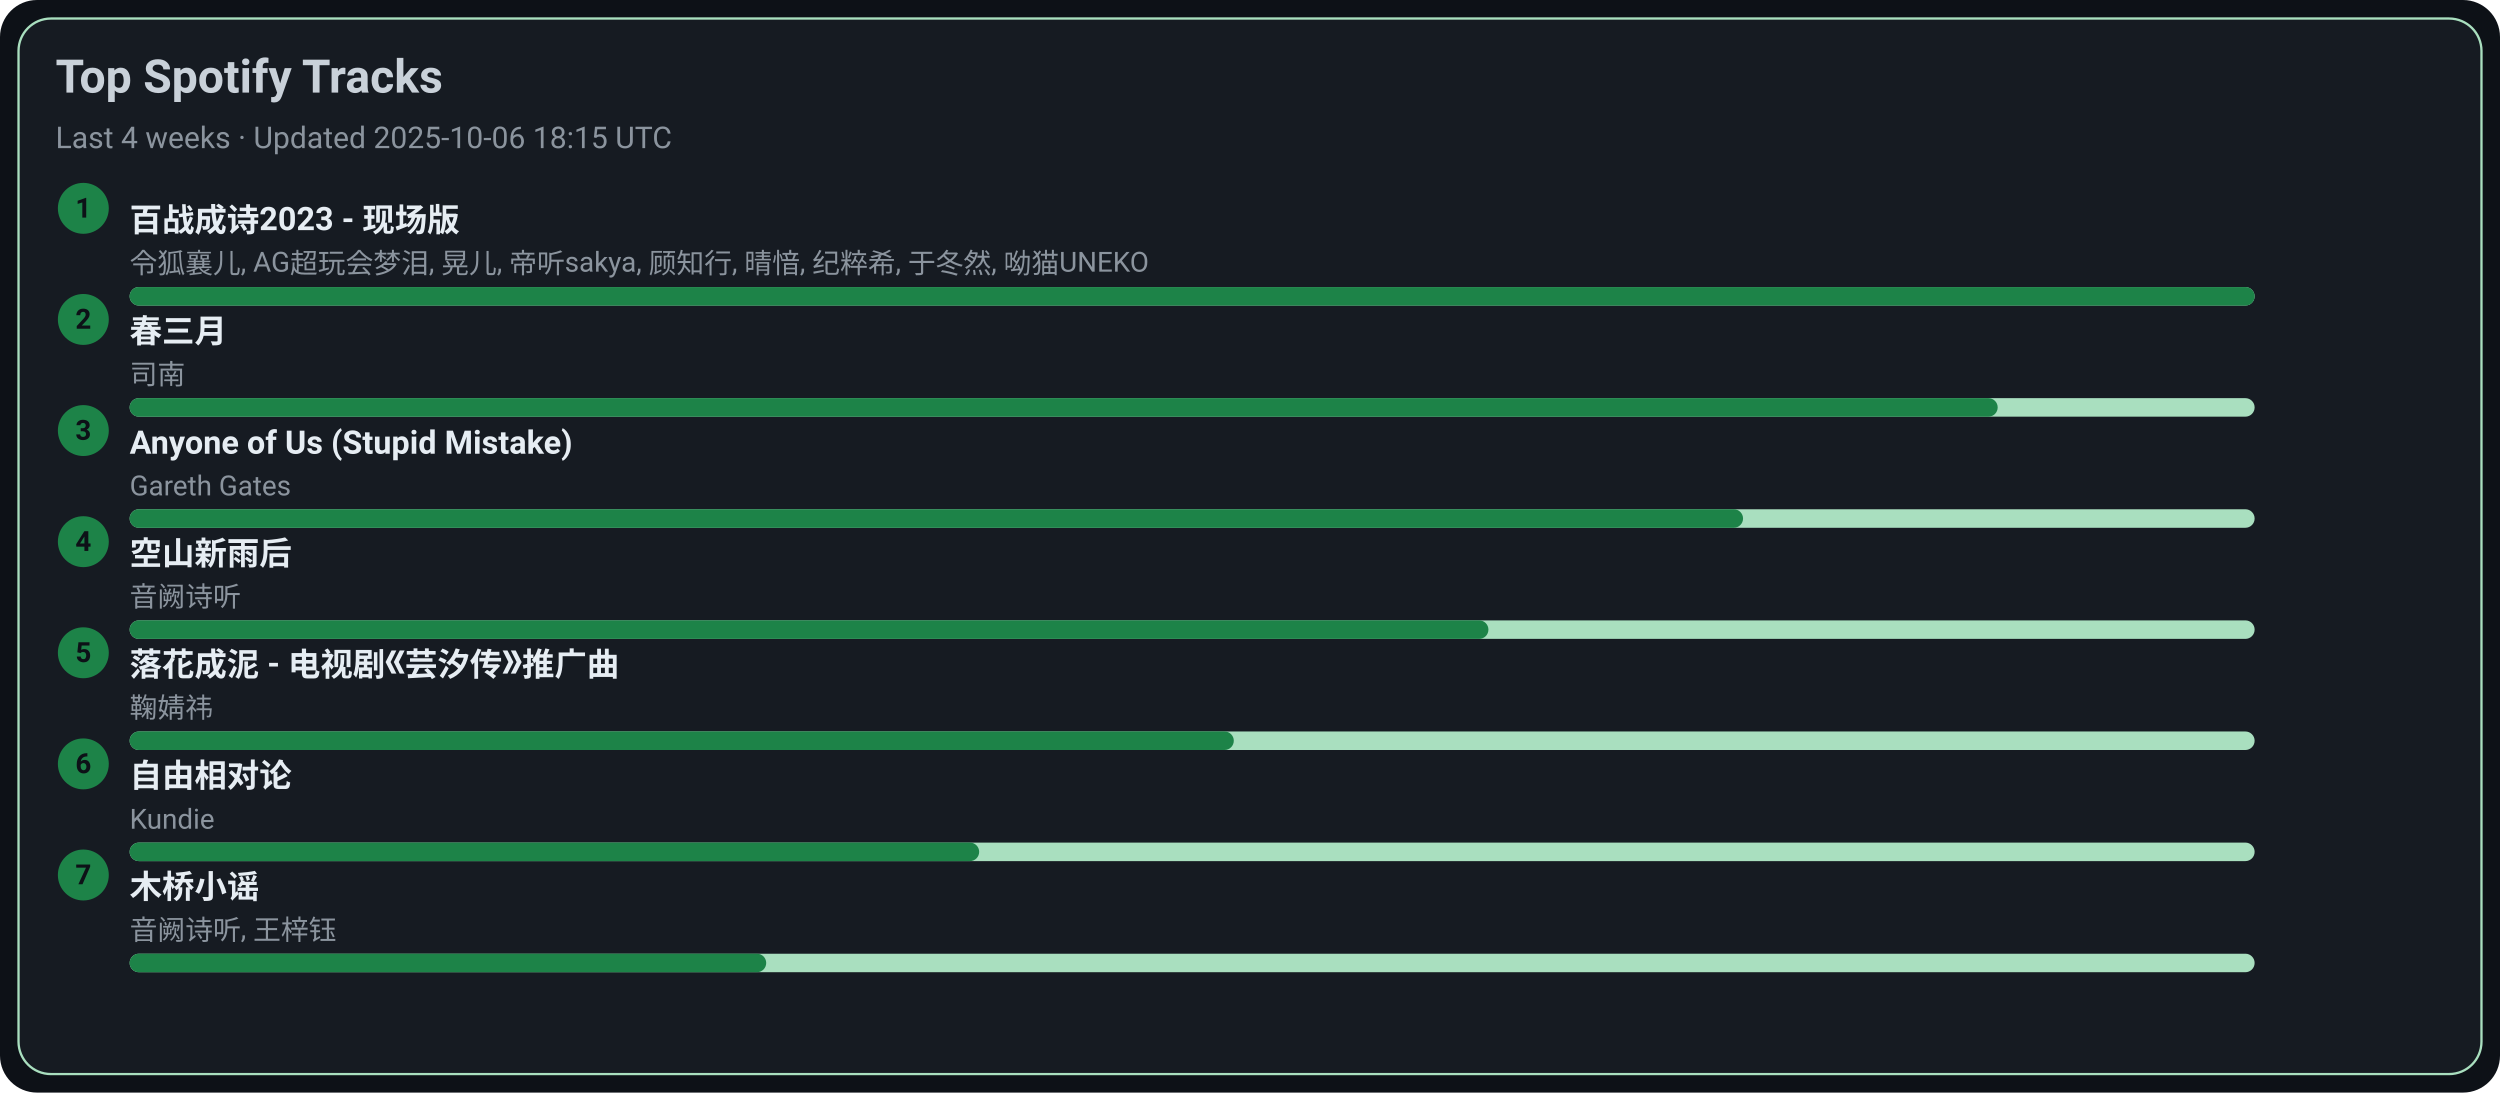
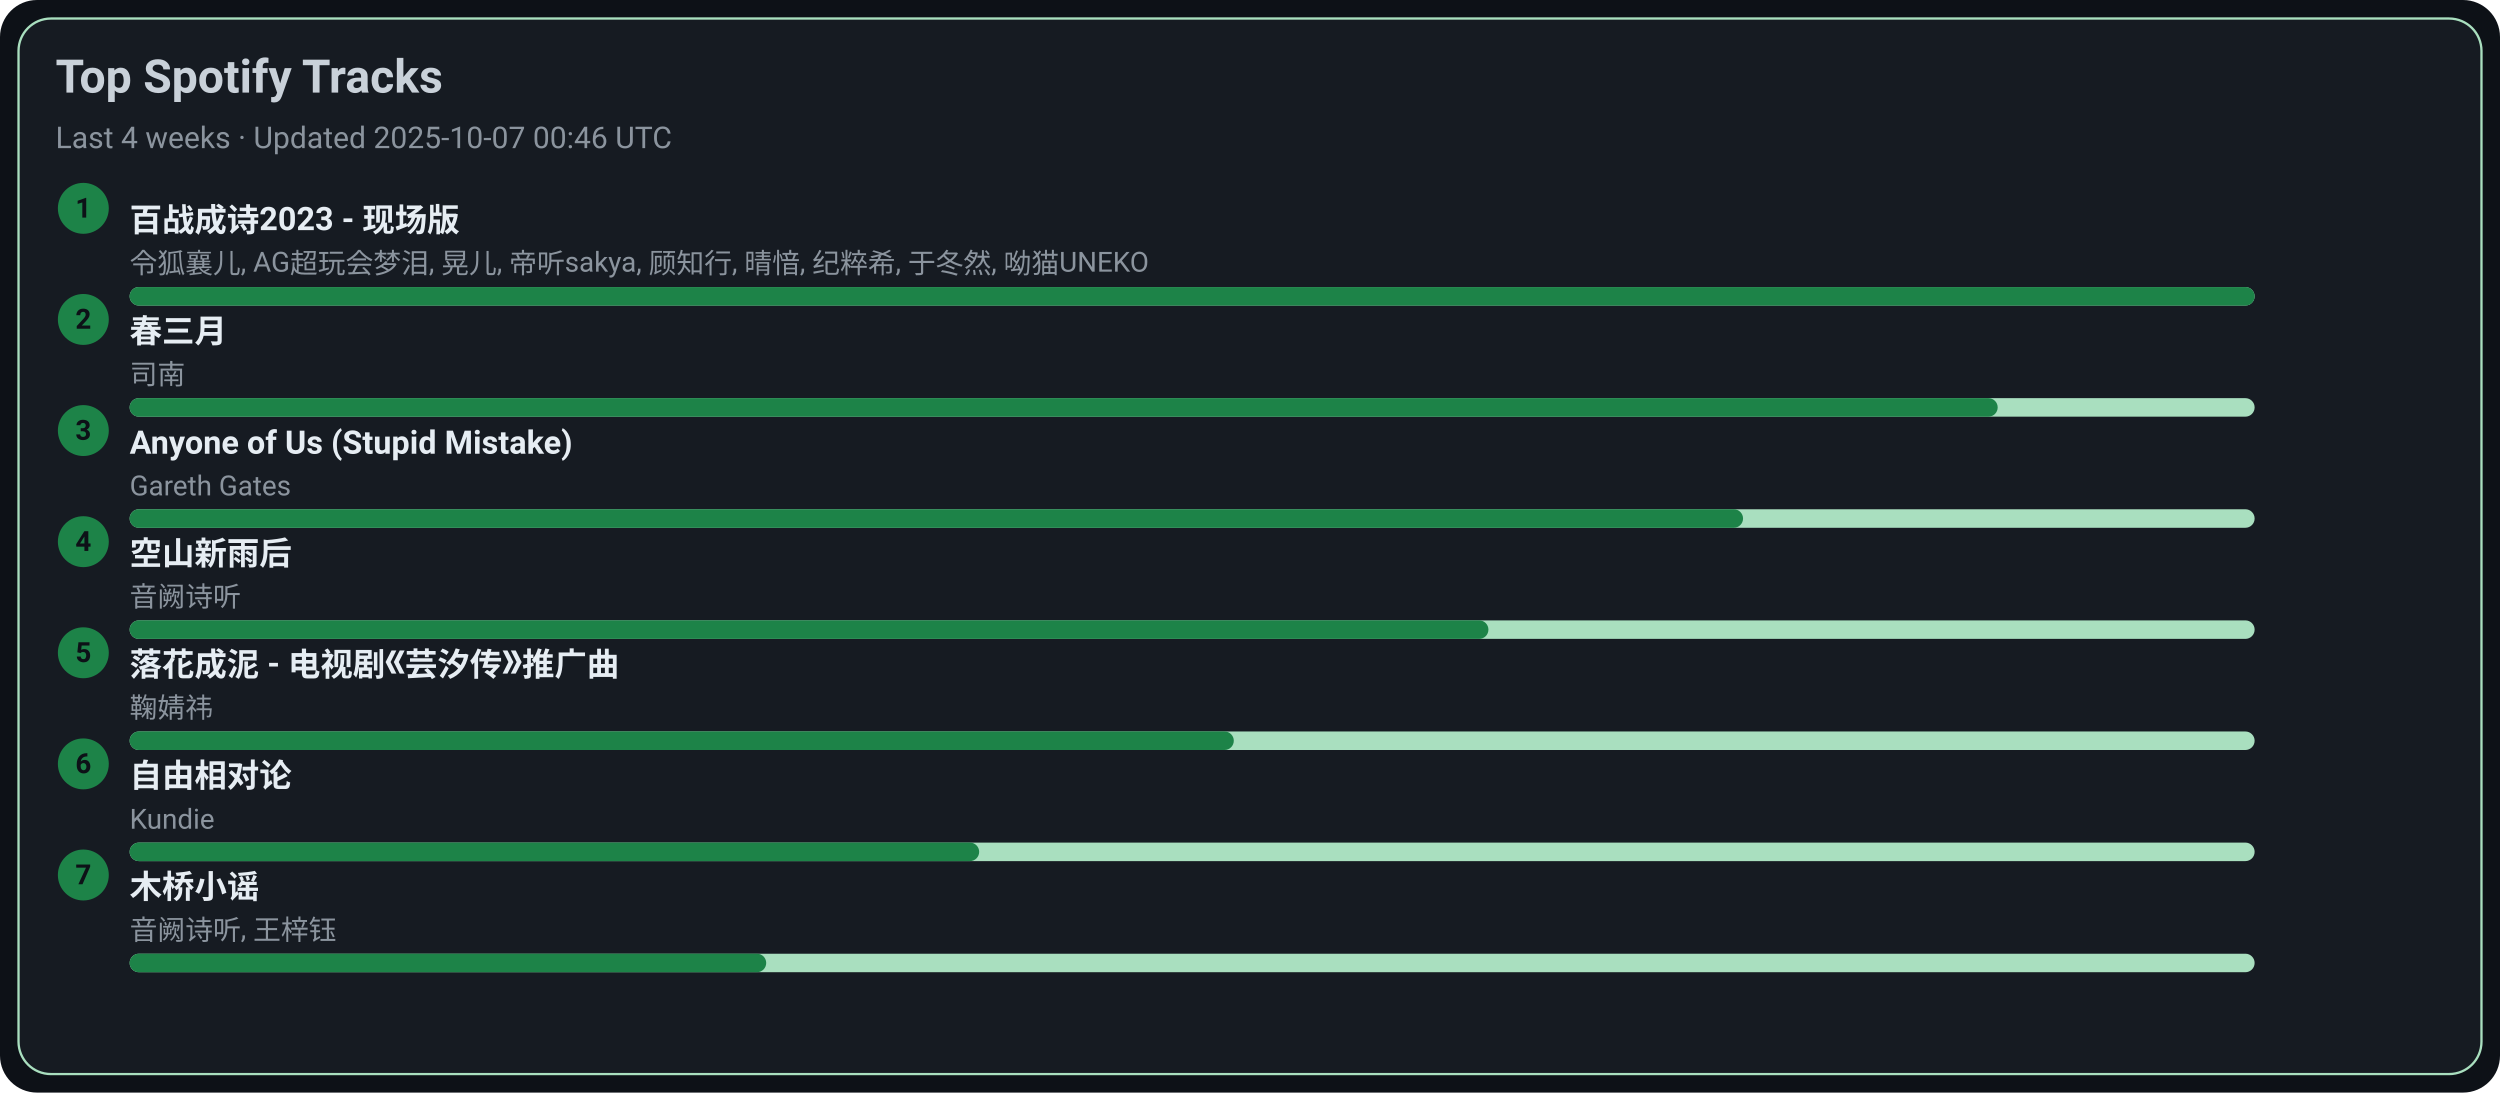
<svg xmlns="http://www.w3.org/2000/svg" width="1080" height="472" viewBox="0 0 1080 472">
  <style>text{font-family:-apple-system,BlinkMacSystemFont,Segoe UI,Roboto,Ubuntu,Helvetica Neue,Arial,Noto Sans,sans-serif}</style>
  <rect width="1080" height="472" rx="16" fill="#0d1117" />
  <rect x="8" y="8" width="1064" height="456" rx="14" fill="#161b22" stroke="#A9DFBF" />
  <text x="24" y="40" font-size="20" fill="#c9d1d9" font-weight="600">Top Spotify Tracks</text>
-   <text x="24" y="64" font-size="13" fill="#8b949e">Last 4 weeks · Updated 2025-10-06 18:15 UTC</text>
+   <text x="24" y="64" font-size="13" fill="#8b949e">Last 4 weeks · Updated 2025-10-07 00:46 UTC</text>
  <circle cx="36" cy="90" r="11" fill="#1D8348" />
  <text x="36" y="94" text-anchor="middle" font-size="12" fill="#0d1117" font-weight="700">1</text>
  <a href="https://open.spotify.com/track/2gttnS8fWnDwziLFt2TLEi" target="_blank" rel="noopener noreferrer">
    <text x="56" y="100" font-size="14" fill="#e6edf3" font-weight="600">百战成诗2023 - 现场版</text>
  </a>
  <text x="56" y="118" font-size="12" fill="#8b949e">令狐襄儿, AG超玩会梦泪, 晃儿, 帝听sakya, 顾知行, 晴愔, 纪粹希, 于冬然, 呦猫UNEKO</text>
  <rect x="56" y="124" width="918" height="8" rx="4" fill="#A9DFBF" />
  <rect x="56" y="124" width="918" height="8" rx="4" fill="#1D8348" />
  <circle cx="36" cy="138" r="11" fill="#1D8348" />
  <text x="36" y="142" text-anchor="middle" font-size="12" fill="#0d1117" font-weight="700">2</text>
  <a href="https://open.spotify.com/track/5A9BOP4WTk2UayDlMb8w98" target="_blank" rel="noopener noreferrer">
    <text x="56" y="148" font-size="14" fill="#e6edf3" font-weight="600">春三月</text>
  </a>
  <text x="56" y="166" font-size="12" fill="#8b949e">司南</text>
  <rect x="56" y="172" width="918" height="8" rx="4" fill="#A9DFBF" />
  <rect x="56" y="172" width="807" height="8" rx="4" fill="#1D8348" />
  <circle cx="36" cy="186" r="11" fill="#1D8348" />
  <text x="36" y="190" text-anchor="middle" font-size="12" fill="#0d1117" font-weight="700">3</text>
  <a href="https://open.spotify.com/track/7KZo8AI9F3Vnn3FXEYBL9f" target="_blank" rel="noopener noreferrer">
    <text x="56" y="196" font-size="14" fill="#e6edf3" font-weight="600">Anyone of Us (Stupid Mistake)</text>
  </a>
  <text x="56" y="214" font-size="12" fill="#8b949e">Gareth Gates</text>
  <rect x="56" y="220" width="918" height="8" rx="4" fill="#A9DFBF" />
  <rect x="56" y="220" width="697" height="8" rx="4" fill="#1D8348" />
  <circle cx="36" cy="234" r="11" fill="#1D8348" />
  <text x="36" y="238" text-anchor="middle" font-size="12" fill="#0d1117" font-weight="700">4</text>
  <a href="https://open.spotify.com/track/7c1D58U8AIVOGlYzh5U6sk" target="_blank" rel="noopener noreferrer">
    <text x="56" y="244" font-size="14" fill="#e6edf3" font-weight="600">空山新雨后</text>
  </a>
  <text x="56" y="262" font-size="12" fill="#8b949e">音阙诗听</text>
  <rect x="56" y="268" width="918" height="8" rx="4" fill="#A9DFBF" />
  <rect x="56" y="268" width="587" height="8" rx="4" fill="#1D8348" />
  <circle cx="36" cy="282" r="11" fill="#1D8348" />
  <text x="36" y="286" text-anchor="middle" font-size="12" fill="#0d1117" font-weight="700">5</text>
  <a href="https://open.spotify.com/track/3kOZsJz3crGIWWHeoCNa0O" target="_blank" rel="noopener noreferrer">
    <text x="56" y="292" font-size="14" fill="#e6edf3" font-weight="600">落花成泥 - 电视剧《芸汐传》推广曲</text>
  </a>
  <text x="56" y="310" font-size="12" fill="#8b949e">鞠婧祎</text>
  <rect x="56" y="316" width="918" height="8" rx="4" fill="#A9DFBF" />
  <rect x="56" y="316" width="477" height="8" rx="4" fill="#1D8348" />
  <circle cx="36" cy="330" r="11" fill="#1D8348" />
  <text x="36" y="334" text-anchor="middle" font-size="12" fill="#0d1117" font-weight="700">6</text>
  <a href="https://open.spotify.com/track/1np2B0M4TkyE1xgpjG4dJn" target="_blank" rel="noopener noreferrer">
    <text x="56" y="340" font-size="14" fill="#e6edf3" font-weight="600">自由相对论</text>
  </a>
  <text x="56" y="358" font-size="12" fill="#8b949e">Kundie</text>
  <rect x="56" y="364" width="918" height="8" rx="4" fill="#A9DFBF" />
  <rect x="56" y="364" width="367" height="8" rx="4" fill="#1D8348" />
  <circle cx="36" cy="378" r="11" fill="#1D8348" />
  <text x="36" y="382" text-anchor="middle" font-size="12" fill="#0d1117" font-weight="700">7</text>
  <a href="https://open.spotify.com/track/1KRaKF4M1s5Gq5hVOjL7y1" target="_blank" rel="noopener noreferrer">
    <text x="56" y="388" font-size="14" fill="#e6edf3" font-weight="600">木桥小谣</text>
  </a>
  <text x="56" y="406" font-size="12" fill="#8b949e">音阙诗听, 王梓钰</text>
  <rect x="56" y="412" width="918" height="8" rx="4" fill="#A9DFBF" />
  <rect x="56" y="412" width="275" height="8" rx="4" fill="#1D8348" />
</svg>
